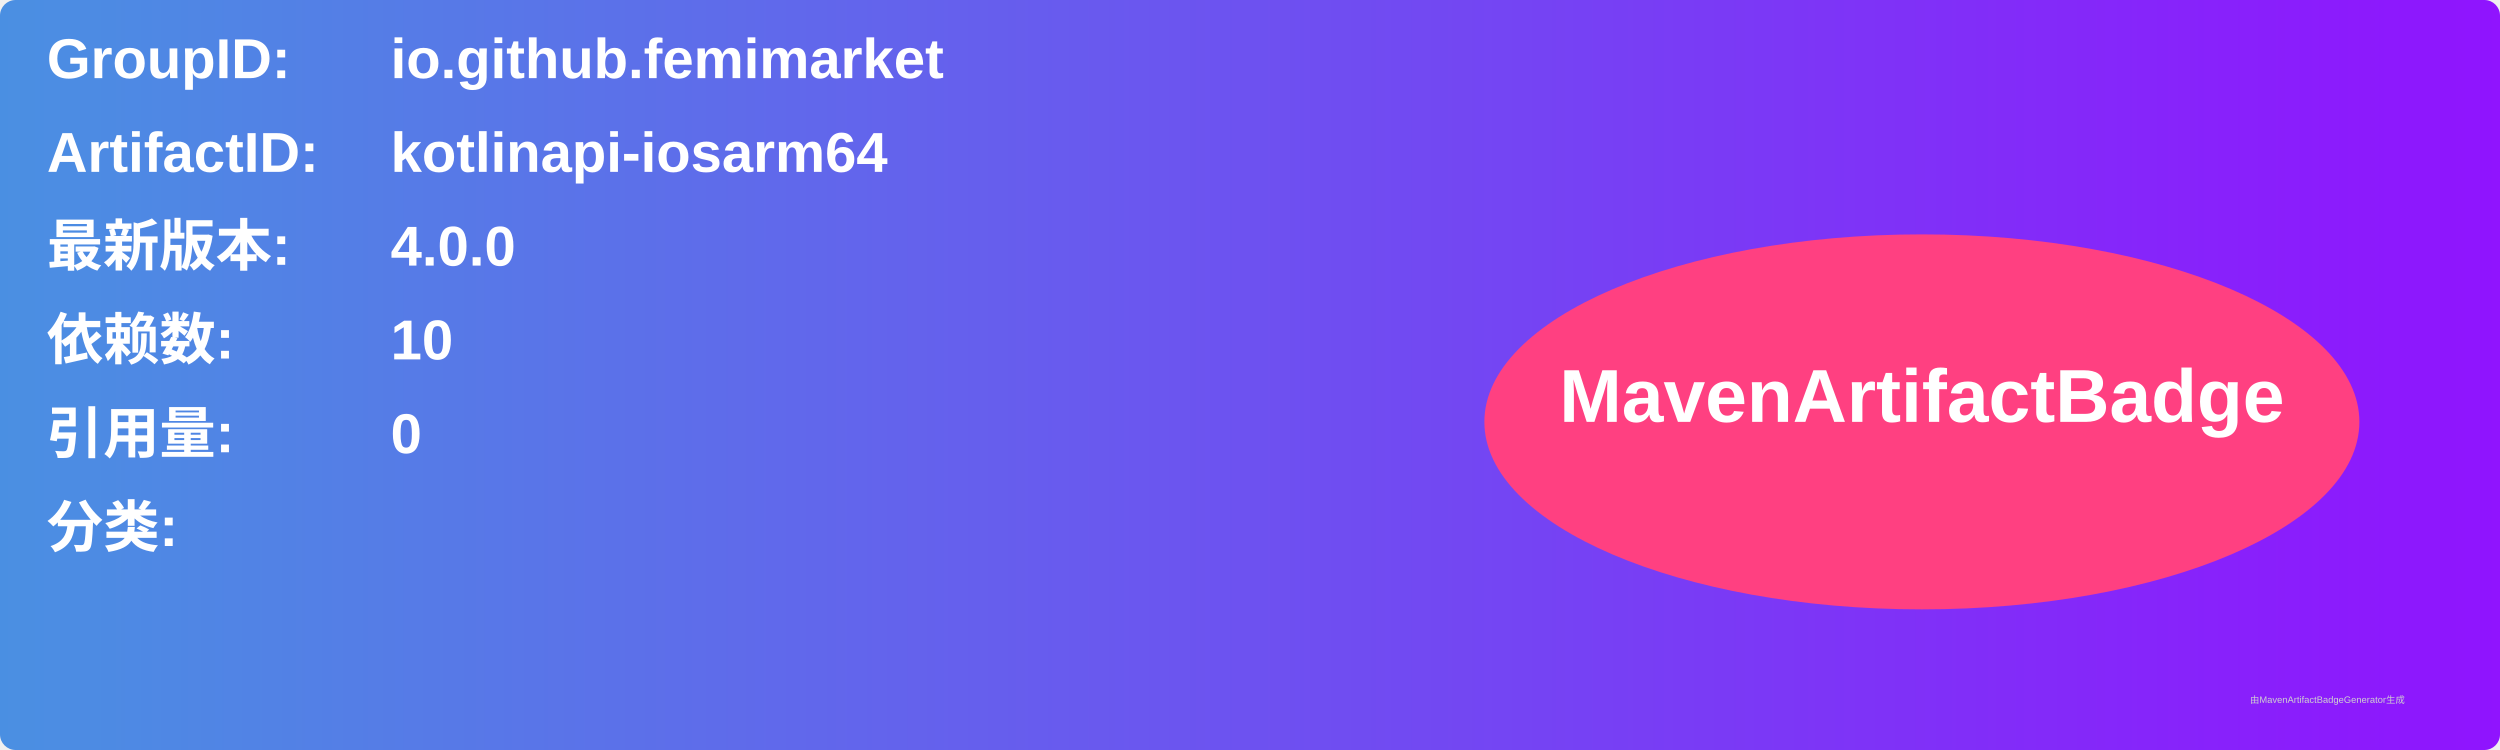
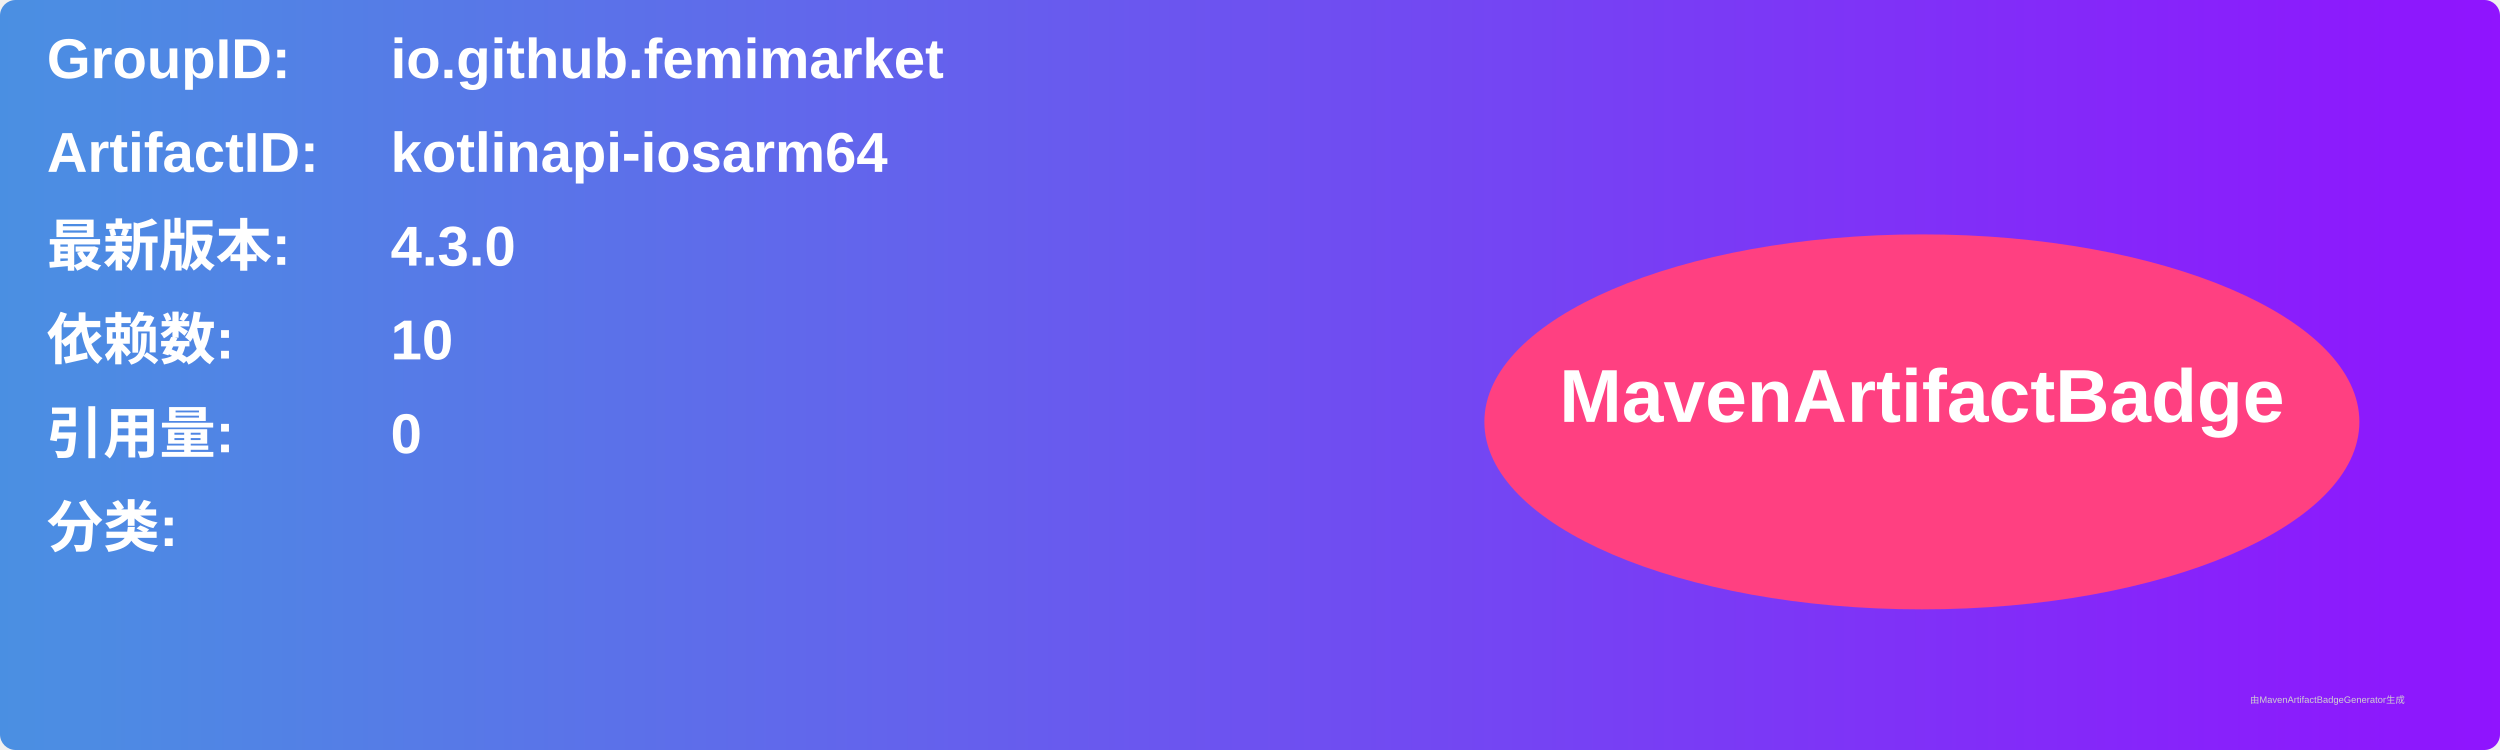
<svg xmlns="http://www.w3.org/2000/svg" width="800" height="240" viewBox="0 0 800 240">
  <linearGradient id="grad" x1="0%" y1="0%" x2="100%" y2="0%">
    <stop offset="0%" stop-color="#4a90e2" />
    <stop offset="100%" stop-color="#9013fe" />
  </linearGradient>
  <rect width="100%" height="100%" rx="5" ry="5" fill="url(#grad)" />
  <g transform="translate(15, 15)">
    <text x="0" y="10" font-family="Arial" font-size="18" fill="white" font-weight="bold" width="260">GroupID:</text>
    <text x="110" y="10" font-family="Arial" font-size="18" fill="white" font-weight="bold" width="460">io.github.femimarket</text>
    <text x="0" y="40" font-family="Arial" font-size="18" fill="white" font-weight="bold" width="260">ArtifactID:</text>
    <text x="110" y="40" font-family="Arial" font-size="18" fill="white" font-weight="bold" width="460">kotlinapi-iosarm64</text>
    <text x="0" y="70" font-family="Arial" font-size="18" fill="white" font-weight="bold">最新版本:</text>
    <text x="110" y="70" font-family="Arial" font-size="18" fill="white" font-weight="bold">
-       <tspan font-weight="bold">4.0.0</tspan>
+       <tspan font-weight="bold">4.3.0</tspan>
    </text>
    <text x="0" y="100" font-family="Arial" font-size="18" fill="white" font-weight="bold">依赖数: </text>
    <text x="110" y="100" font-family="Arial" font-size="18" fill="white">
      <tspan font-weight="bold">10</tspan>
    </text>
    <text x="0" y="130" font-family="Arial" font-size="18" fill="white" font-weight="bold">引用量: </text>
    <text x="110" y="130" font-family="Arial" font-size="18" fill="white">
      <tspan font-weight="bold">0</tspan>
    </text>
    <text x="0" y="160" font-family="Arial" font-size="18" fill="white" font-weight="bold">分类:</text>
    <text x="10" y="190" font-family="Arial" font-size="10" fill="white">
      <tspan font-weight="bold" />
    </text>
    <ellipse cx="600" cy="120" rx="140" ry="60" fill="#ff4081" />
    <text x="600" y="120" text-anchor="middle" font-family="Arial" font-size="24" fill="white" font-weight="bold">MavenArtifactBadge</text>
  </g>
  <text x="720" y="225" font-family="Arial" font-size="3" fill="#d0d0d0">由MavenArtifactBadgeGenerator生成</text>
</svg>
